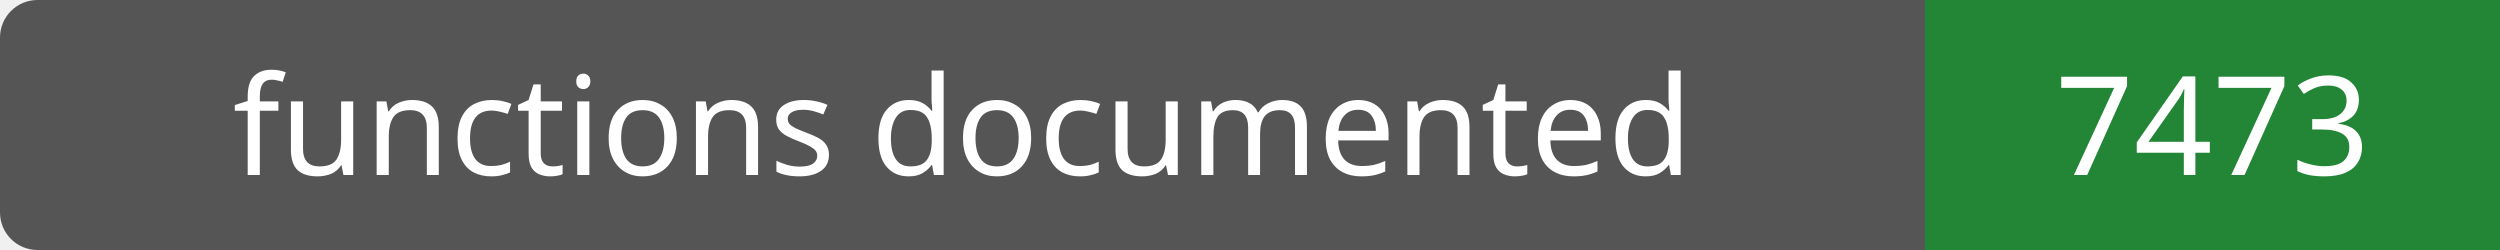
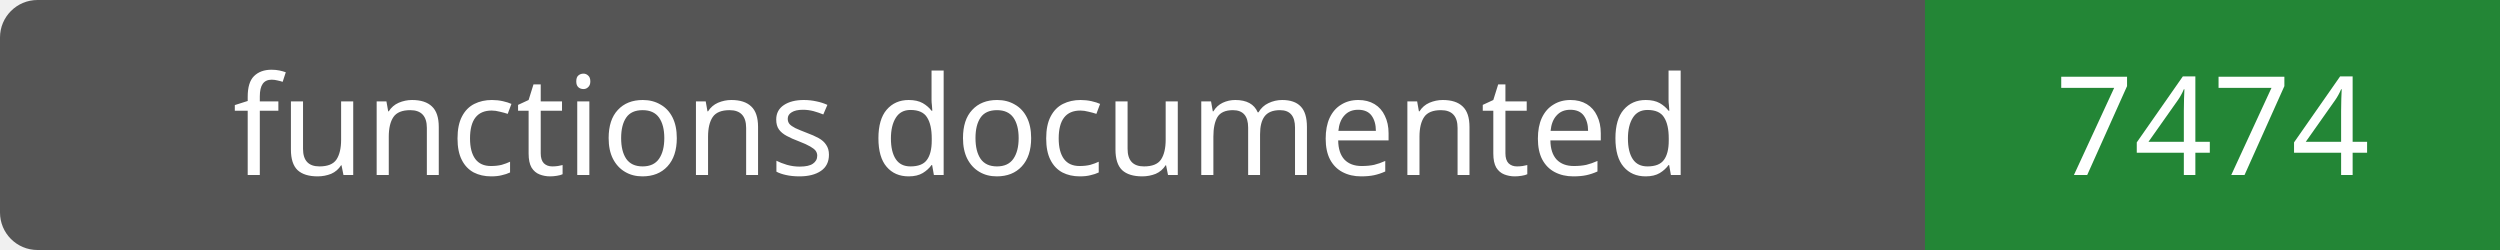
- <svg xmlns="http://www.w3.org/2000/svg" width="200" height="20" role="img" aria-label="functions documented: 7473">
+ <svg xmlns="http://www.w3.org/2000/svg" width="200" height="20" role="img" aria-label="functions documented: 7474">
  <rect width="200" height="20" rx="3" fill="#555" />
  <path fill="#238636" d="M154 0h46v20H154z" />
  <g fill="#fff" text-anchor="middle" font-family="Verdana,sans-serif" font-size="11">
    <text x="77.0" y="14">functions documented</text>
-     <text x="177.0" y="14">7473</text>
+     <text x="177.0" y="14">7474</text>
  </g>
</svg>
